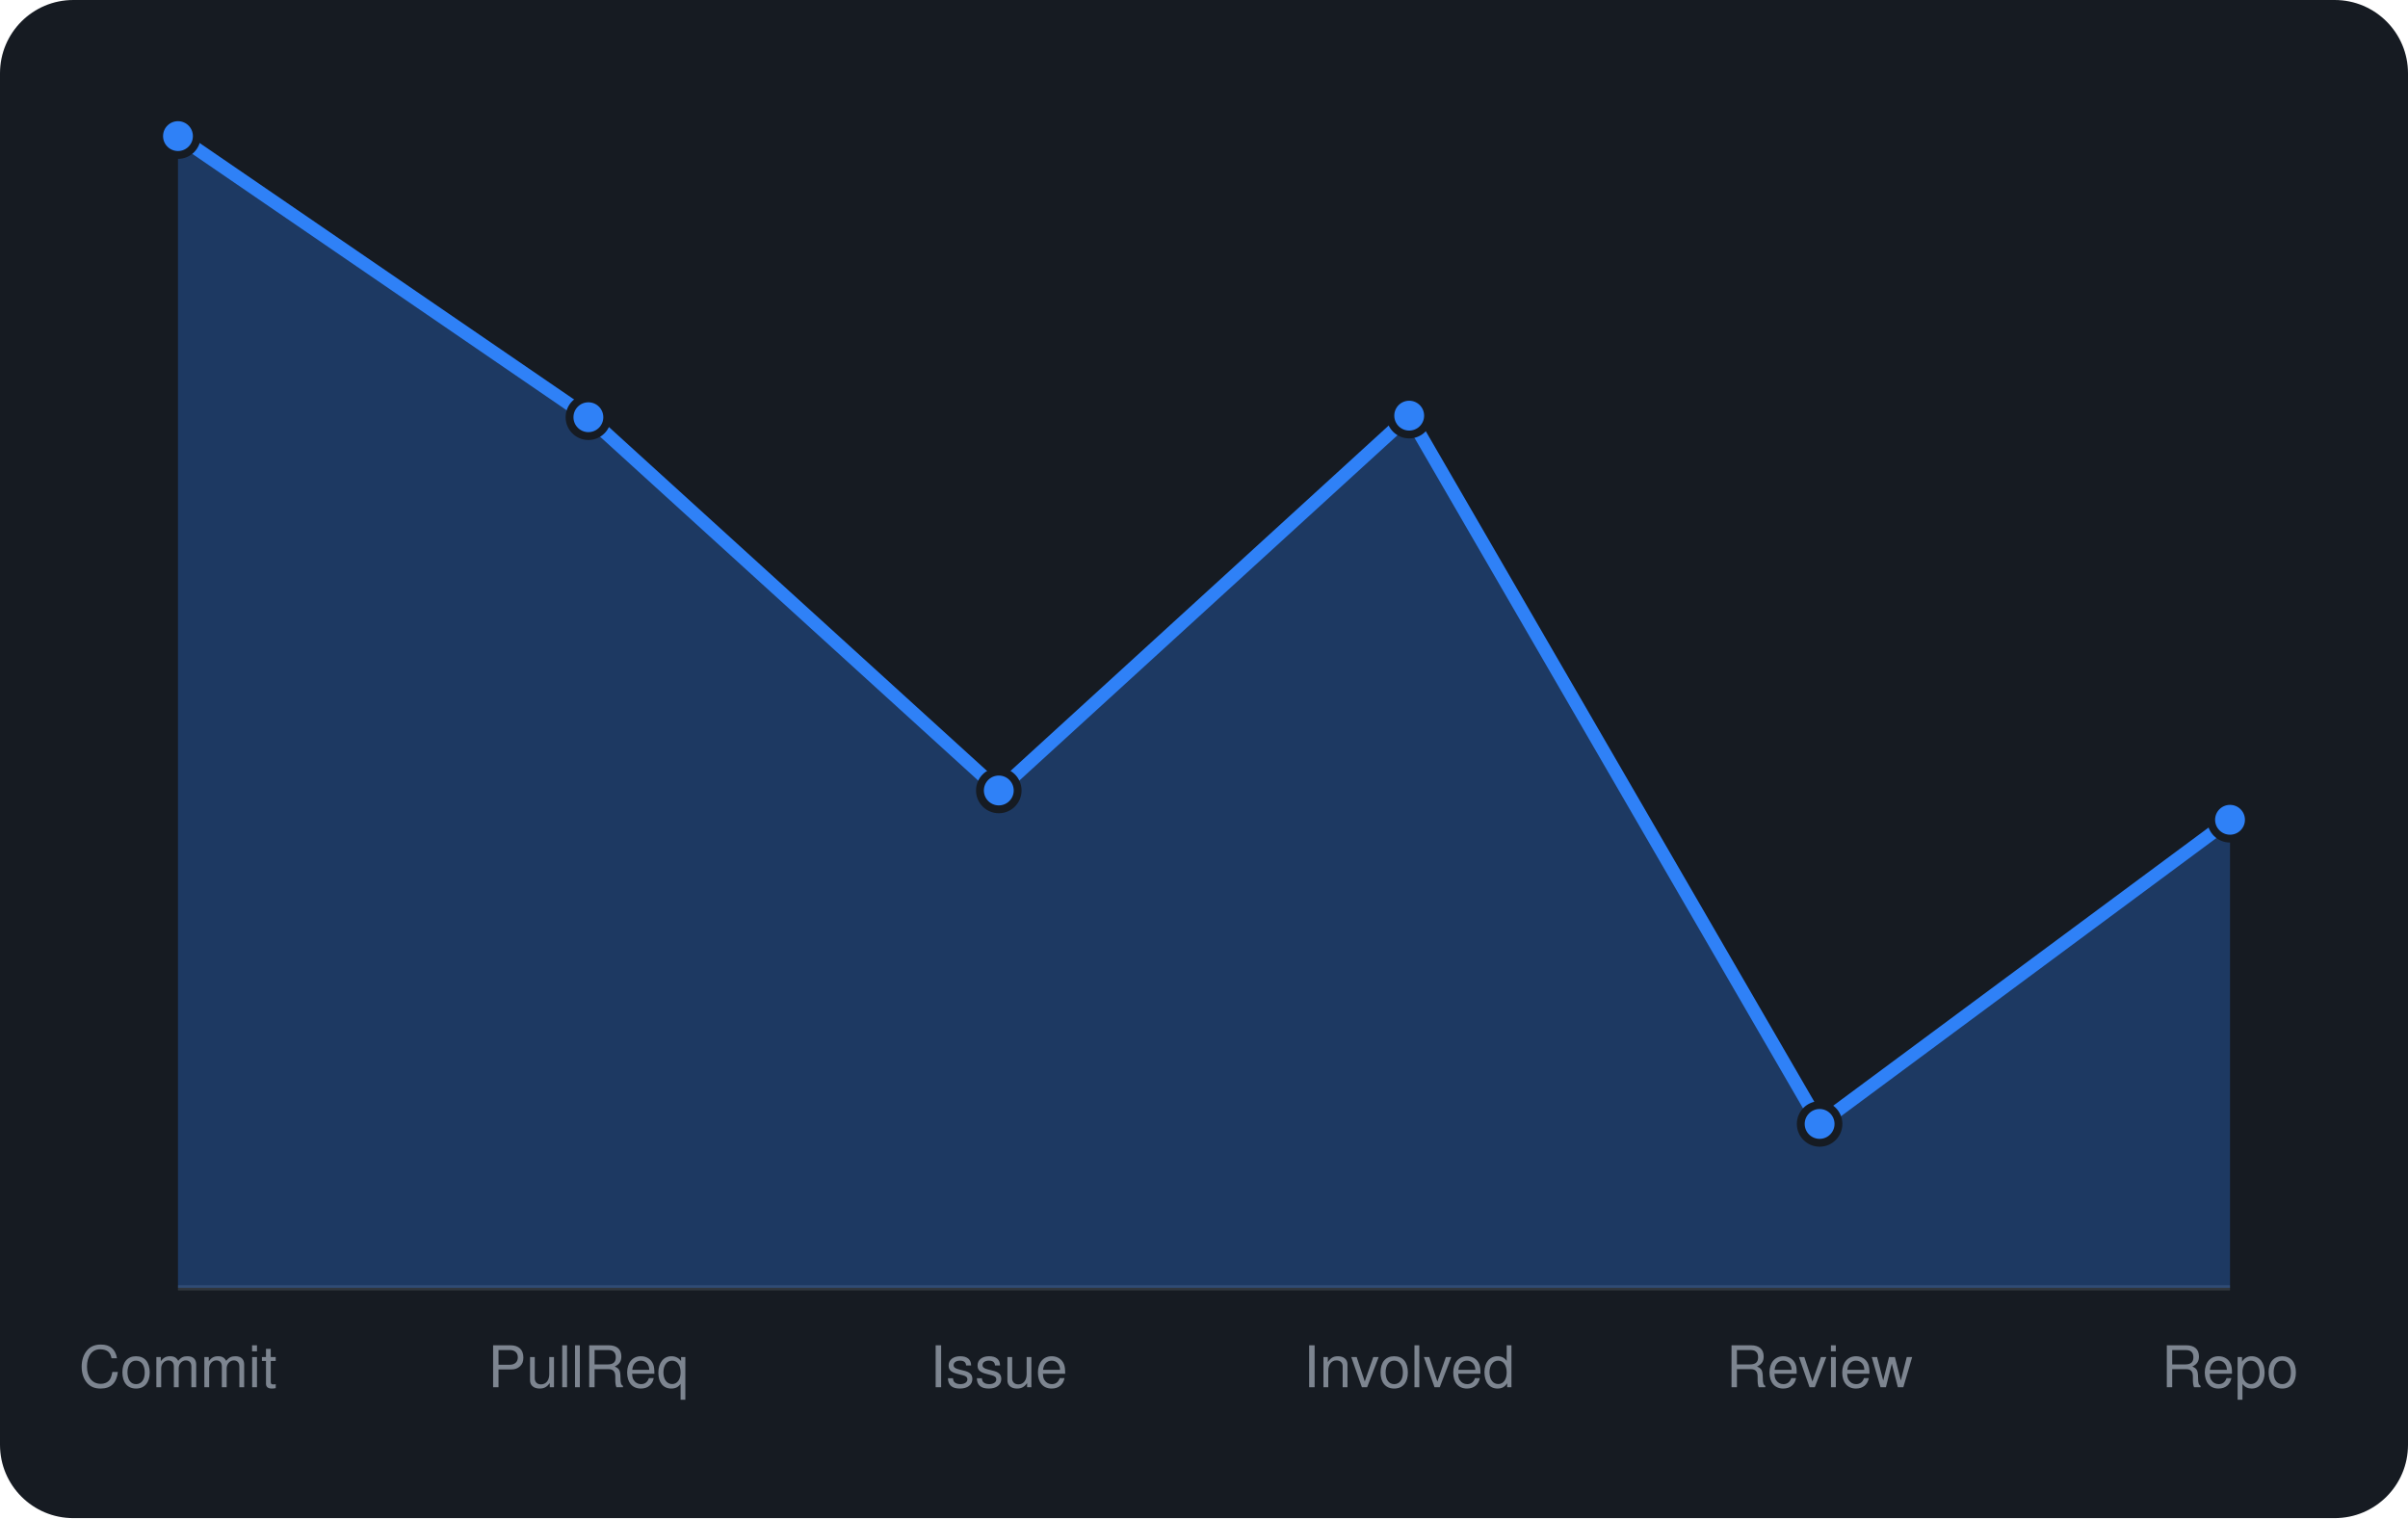
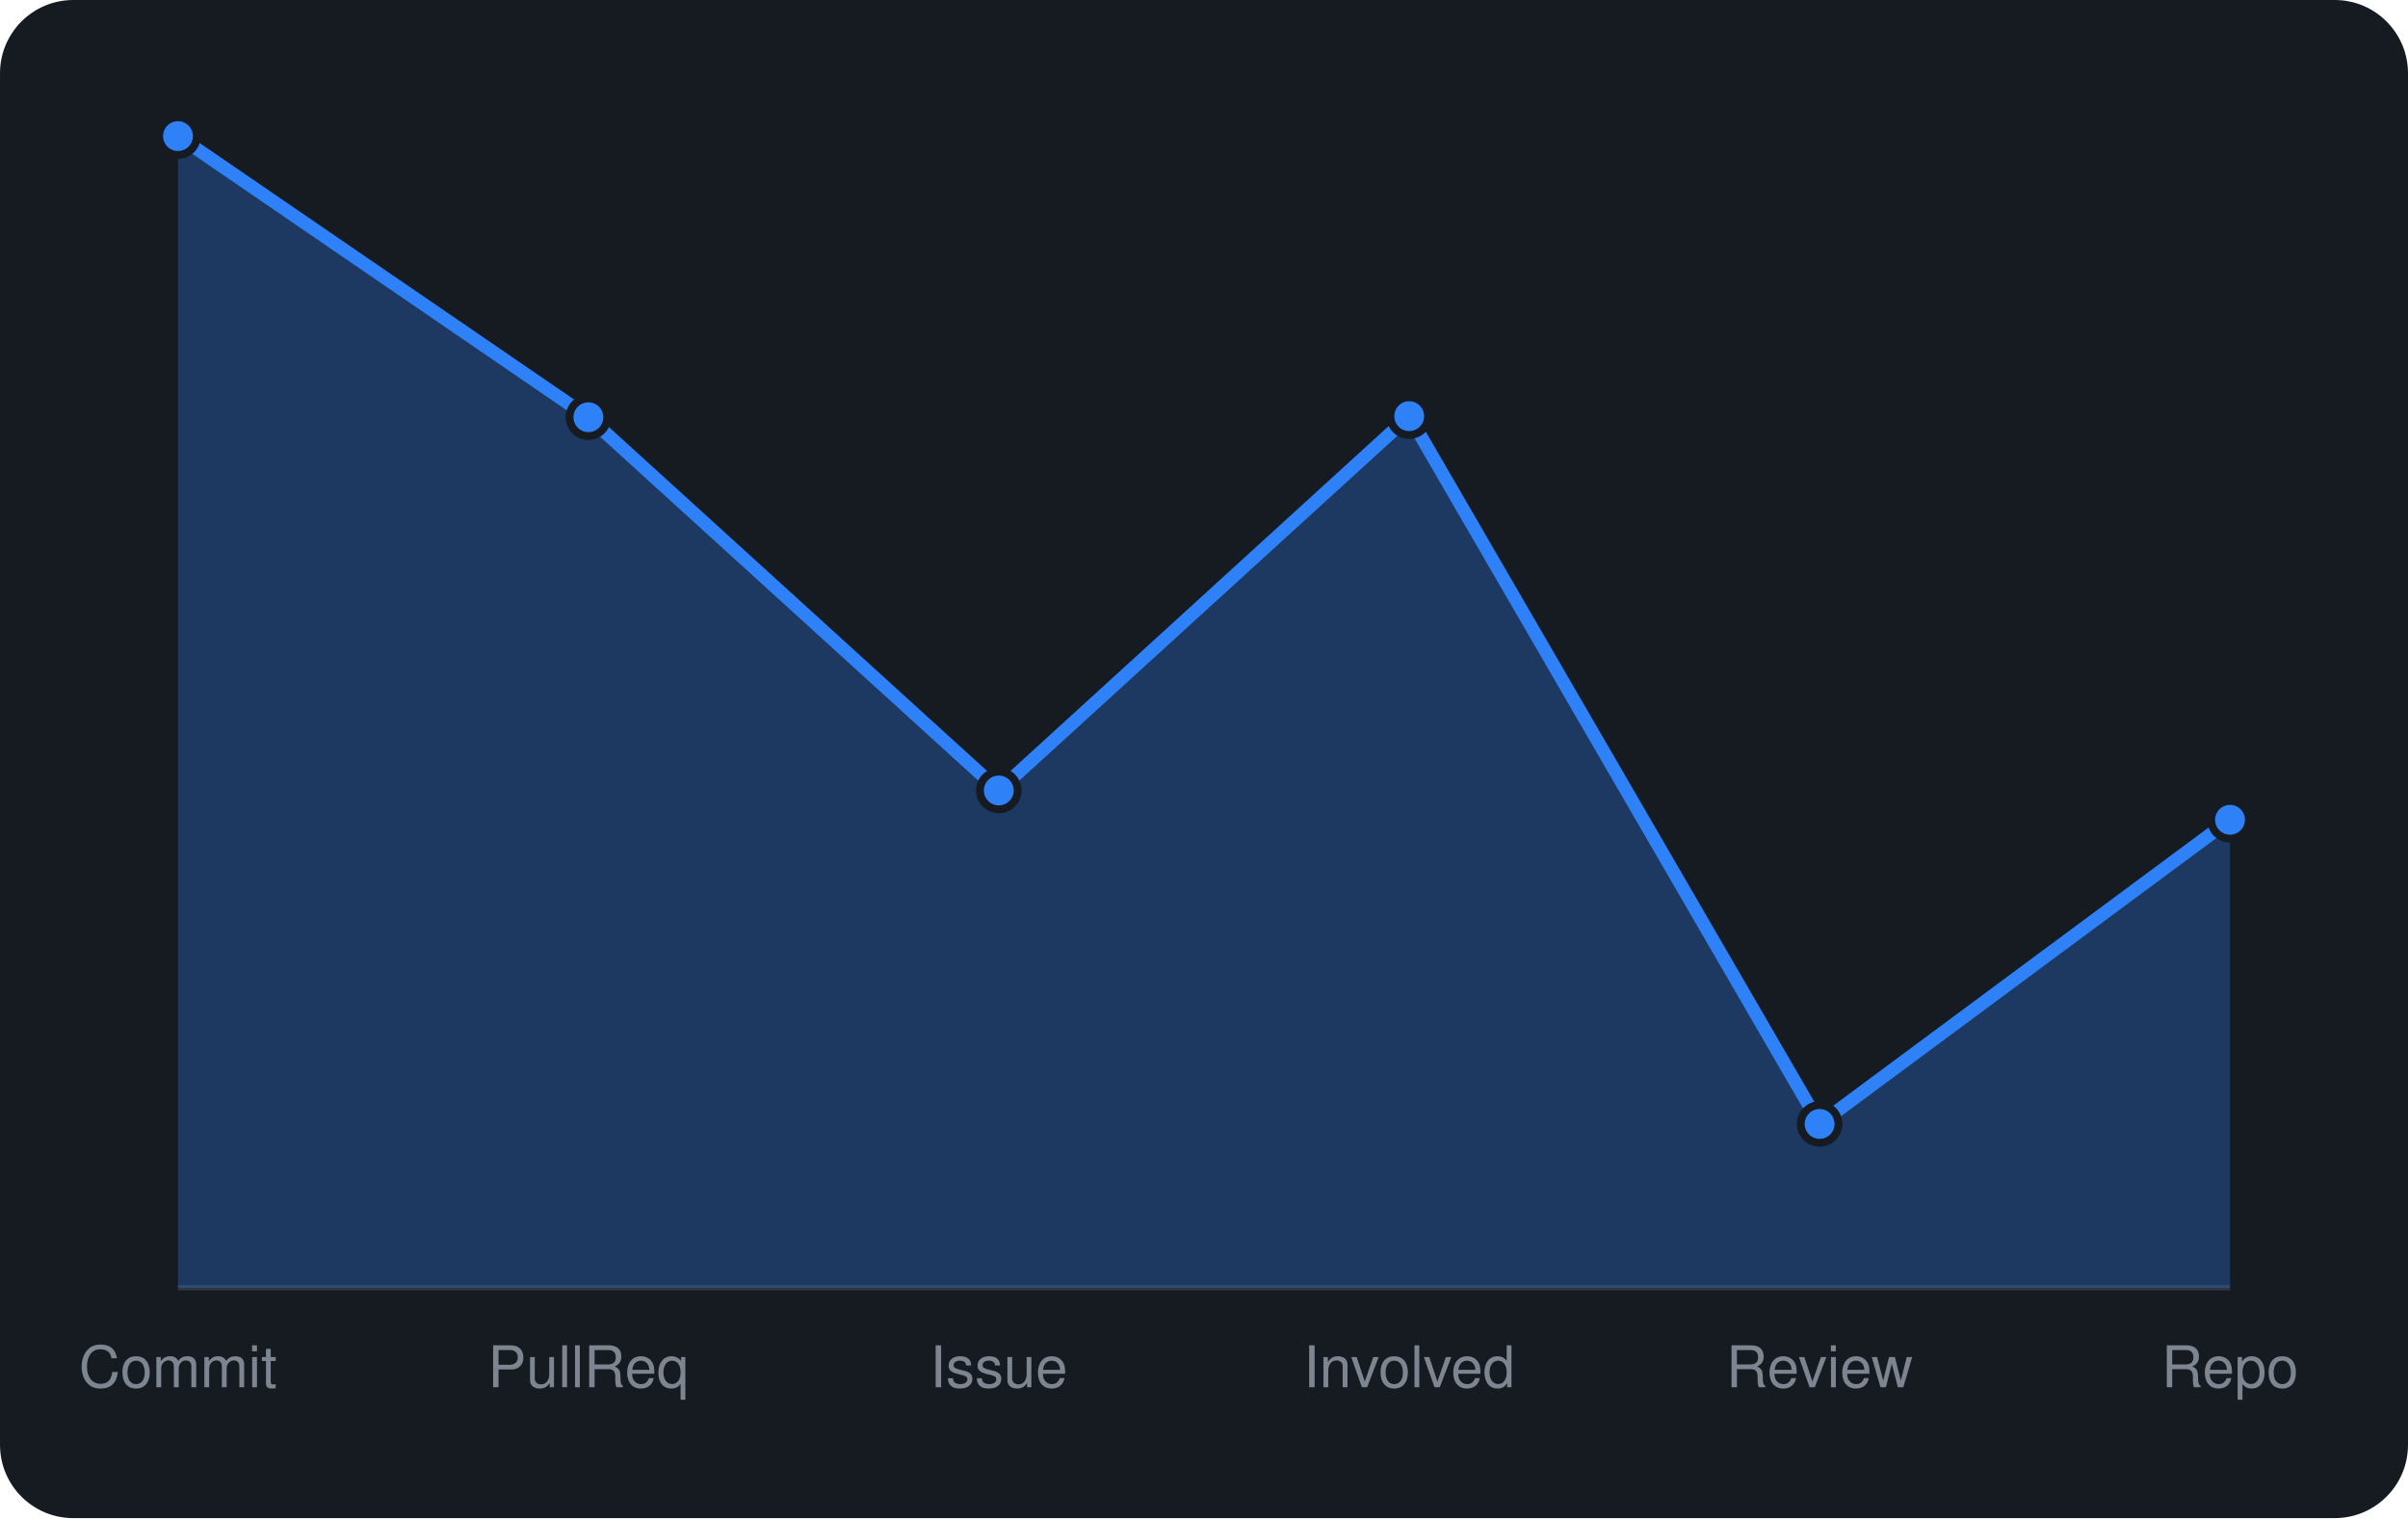
<svg xmlns="http://www.w3.org/2000/svg" viewBox="0 0 460 290" width="460" height="290" font-family="-apple-system,BlinkMacSystemFont,'Segoe UI',Helvetica,Arial,sans-serif">
  <rect width="460" height="290" rx="14" fill="#161b22" />
  <line x1="34" y1="246" x2="426" y2="246" stroke="#30363d" />
-   <path d="M34.0 246 L34.0 26.0L112.4 79.7L190.8 151.0L269.2 79.4L347.6 214.7L426.0 156.6 L426.0 246 Z" fill="rgba(47,129,247,0.3)" />
-   <path d="M34.0 26.0L112.4 79.7L190.8 151.0L269.2 79.4L347.6 214.7L426.0 156.6" fill="none" stroke="#2f81f7" stroke-width="2.5" stroke-linejoin="round" />
+   <path d="M34.0 246 L34.0 26.0L112.4 79.7L190.8 151.0L269.2 79.5L347.6 214.7L426.0 156.6 L426.0 246 Z" fill="rgba(47,129,247,0.3)" />
+   <path d="M34.0 26.0L112.4 79.7L190.8 151.0L269.2 79.5L347.6 214.7L426.0 156.6" fill="none" stroke="#2f81f7" stroke-width="2.5" stroke-linejoin="round" />
  <circle cx="34.0" cy="26.0" r="3.6" fill="#2f81f7" stroke="#161b22" stroke-width="1.5" />
  <circle cx="112.4" cy="79.7" r="3.6" fill="#2f81f7" stroke="#161b22" stroke-width="1.5" />
  <circle cx="190.8" cy="151.0" r="3.6" fill="#2f81f7" stroke="#161b22" stroke-width="1.5" />
-   <circle cx="269.2" cy="79.4" r="3.6" fill="#2f81f7" stroke="#161b22" stroke-width="1.5" />
+   <circle cx="269.2" cy="79.5" r="3.6" fill="#2f81f7" stroke="#161b22" stroke-width="1.5" />
  <circle cx="347.6" cy="214.7" r="3.6" fill="#2f81f7" stroke="#161b22" stroke-width="1.5" />
  <circle cx="426.0" cy="156.6" r="3.6" fill="#2f81f7" stroke="#161b22" stroke-width="1.5" />
  <text x="34.0" y="265" text-anchor="middle" font-size="11" fill="#7d8590">Commit</text>
  <text x="112.4" y="265" text-anchor="middle" font-size="11" fill="#7d8590">PullReq</text>
  <text x="190.8" y="265" text-anchor="middle" font-size="11" fill="#7d8590">Issue</text>
  <text x="269.2" y="265" text-anchor="middle" font-size="11" fill="#7d8590">Involved</text>
  <text x="347.6" y="265" text-anchor="middle" font-size="11" fill="#7d8590">Review</text>
  <text x="426.0" y="265" text-anchor="middle" font-size="11" fill="#7d8590">Repo</text>
</svg>
